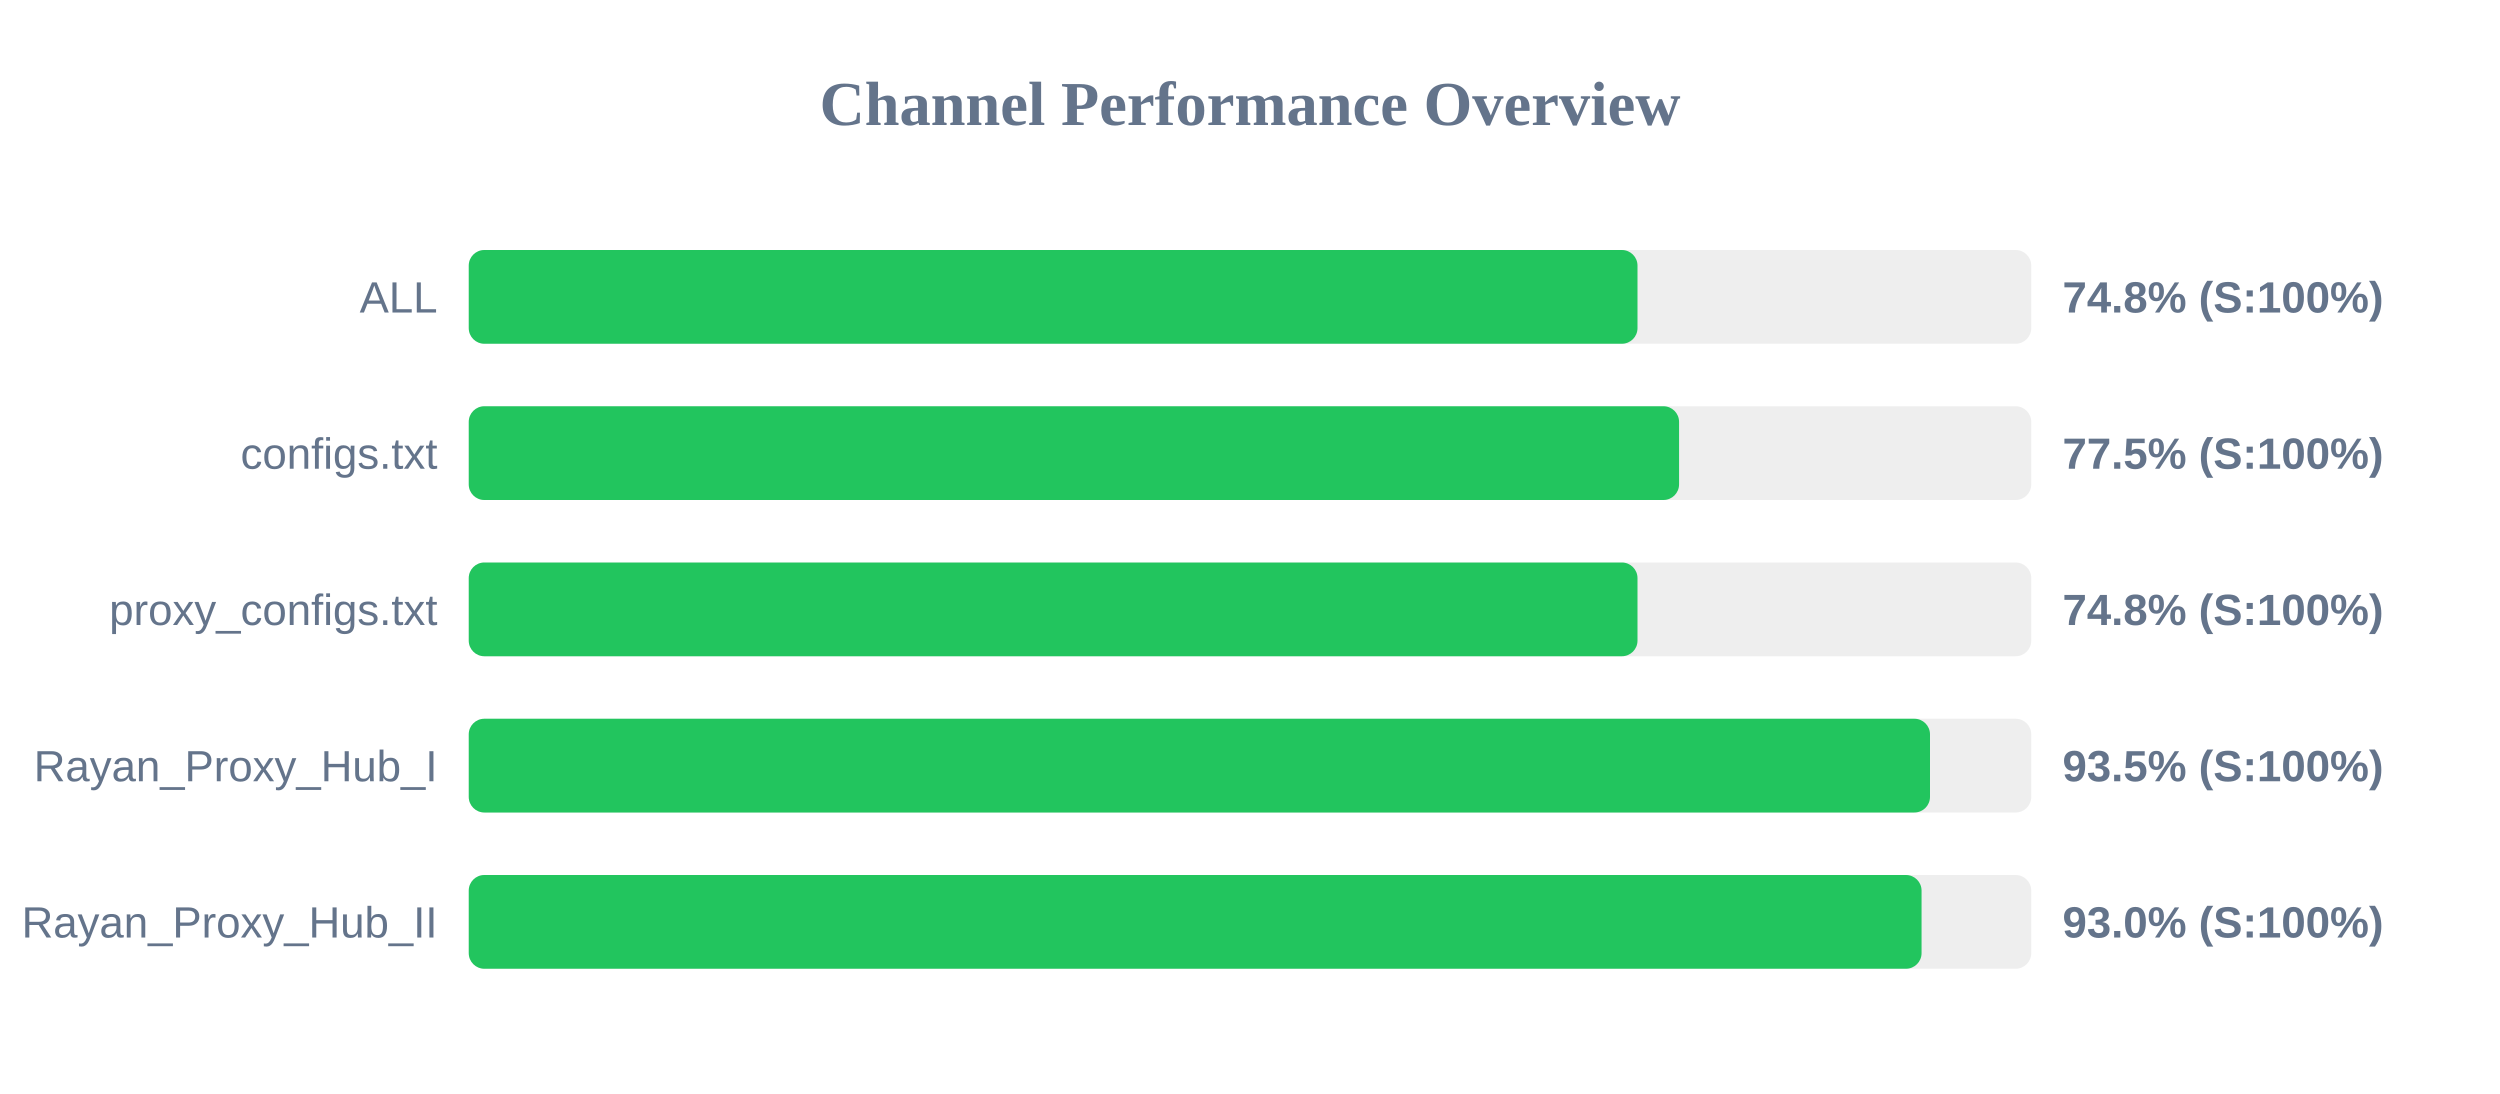
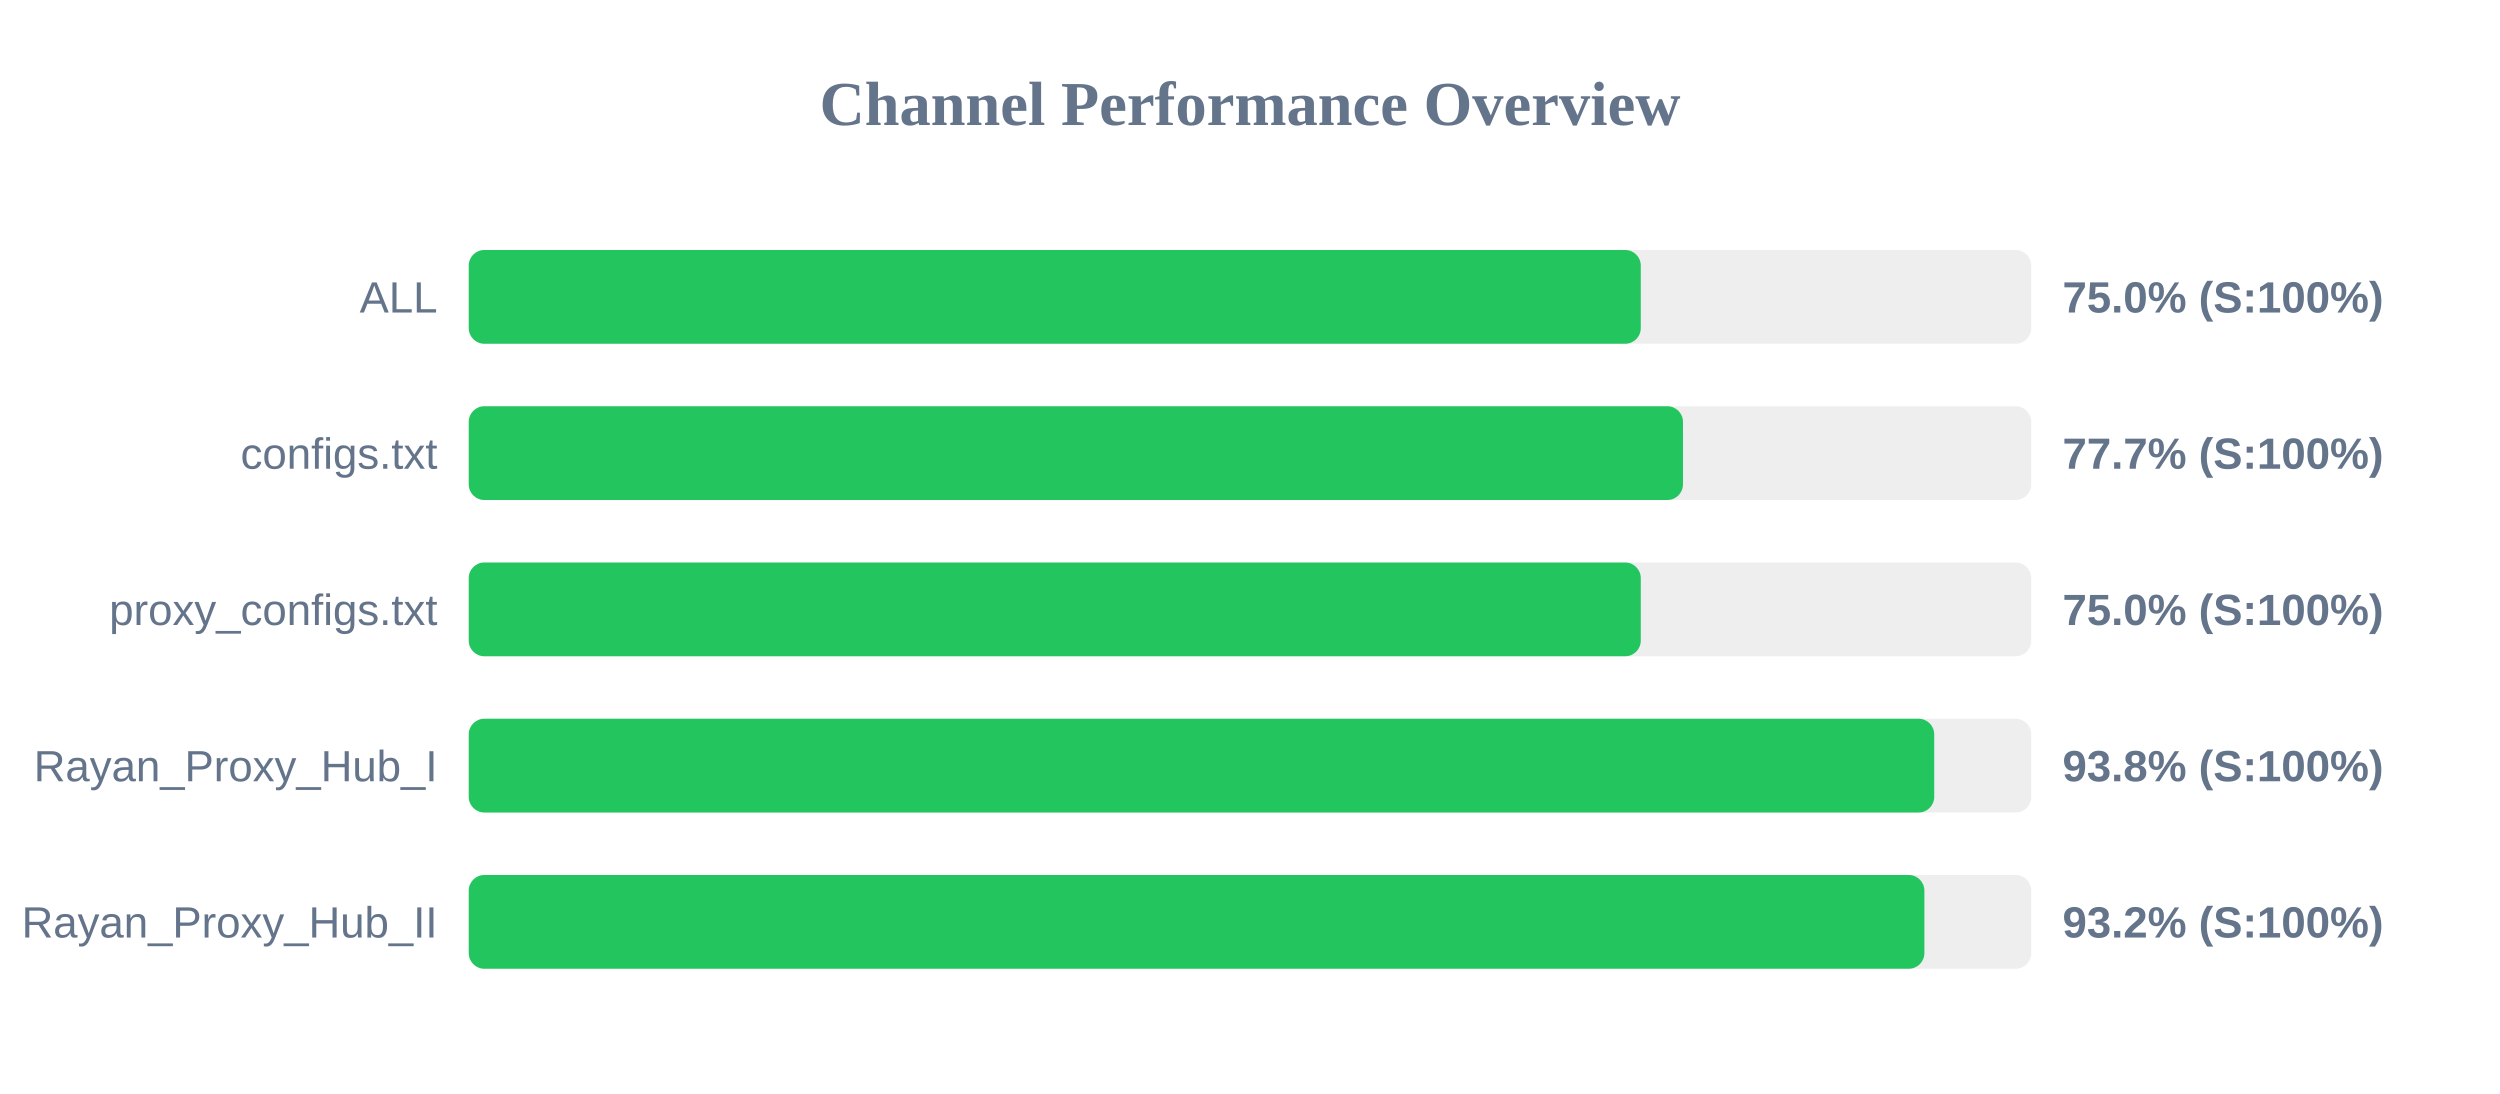
<svg xmlns="http://www.w3.org/2000/svg" width="800" height="350" version="1.1">
  <style>
        .row { font: 14px Arial; fill: #64748b; }
        .score { font: bold 14px Arial; fill: #64748b; }
    </style>
  <text x="400" y="40" text-anchor="middle" font-size="20px" font-weight="bold" fill="#64748b">Channel Performance Overview</text>
  <rect x="150" y="80" width="500" height="30" fill="#eee" rx="5" />
-   <rect x="150" y="80" width="374.0" height="30" fill="#22c55e" rx="5" />
+   <rect x="150" y="80" width="375.05" height="30" fill="#22c55e" rx="5" />
  <text x="140" y="100" text-anchor="end" class="row">ALL</text>
-   <text x="660" y="100" text-anchor="start" class="score">74.8% (S:100%)</text>
+   <text x="660" y="100" text-anchor="start" class="score">75.0% (S:100%)</text>
  <rect x="150" y="130" width="500" height="30" fill="#eee" rx="5" />
-   <rect x="150" y="130" width="387.3" height="30" fill="#22c55e" rx="5" />
+   <rect x="150" y="130" width="388.55" height="30" fill="#22c55e" rx="5" />
  <text x="140" y="150" text-anchor="end" class="row">configs.txt</text>
-   <text x="660" y="150" text-anchor="start" class="score">77.5% (S:100%)</text>
+   <text x="660" y="150" text-anchor="start" class="score">77.7% (S:100%)</text>
  <rect x="150" y="180" width="500" height="30" fill="#eee" rx="5" />
-   <rect x="150" y="180" width="374.0" height="30" fill="#22c55e" rx="5" />
+   <rect x="150" y="180" width="375.05" height="30" fill="#22c55e" rx="5" />
  <text x="140" y="200" text-anchor="end" class="row">proxy_configs.txt</text>
-   <text x="660" y="200" text-anchor="start" class="score">74.8% (S:100%)</text>
+   <text x="660" y="200" text-anchor="start" class="score">75.0% (S:100%)</text>
  <rect x="150" y="230" width="500" height="30" fill="#eee" rx="5" />
-   <rect x="150" y="230" width="467.6" height="30" fill="#22c55e" rx="5" />
+   <rect x="150" y="230" width="468.95" height="30" fill="#22c55e" rx="5" />
  <text x="140" y="250" text-anchor="end" class="row">Rayan_Proxy_Hub_I</text>
-   <text x="660" y="250" text-anchor="start" class="score">93.5% (S:100%)</text>
+   <text x="660" y="250" text-anchor="start" class="score">93.8% (S:100%)</text>
  <rect x="150" y="280" width="500" height="30" fill="#eee" rx="5" />
-   <rect x="150" y="280" width="464.9" height="30" fill="#22c55e" rx="5" />
+   <rect x="150" y="280" width="465.8" height="30" fill="#22c55e" rx="5" />
  <text x="140" y="300" text-anchor="end" class="row">Rayan_Proxy_Hub_II</text>
-   <text x="660" y="300" text-anchor="start" class="score">93.0% (S:100%)</text>
+   <text x="660" y="300" text-anchor="start" class="score">93.2% (S:100%)</text>
</svg>
